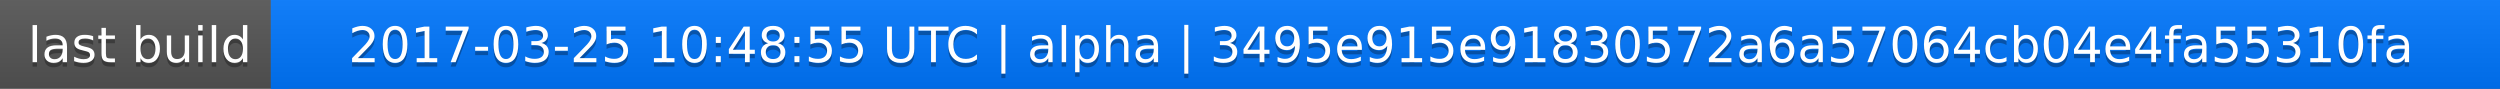
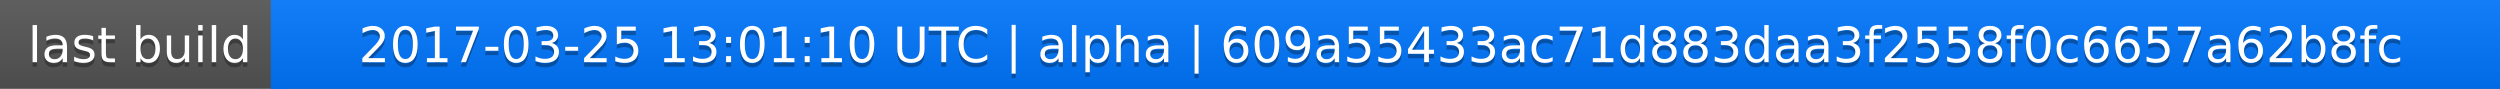
<svg xmlns="http://www.w3.org/2000/svg" width="563" height="20">
  <linearGradient id="a" x2="0" y2="100%">
    <stop offset="0" stop-color="#bbb" stop-opacity=".1" />
    <stop offset="1" stop-opacity=".1" />
  </linearGradient>
  <rect rx="0" width="563" height="20" fill="#555" />
  <rect rx="0" x="61" width="502" height="20" fill="#07f" />
  <path fill="#07f" d="M61 0h4v20h-4z" />
  <rect rx="0" width="563" height="20" fill="url(#a)" />
  <g fill="#fff" text-anchor="middle" font-family="DejaVu Sans,Verdana,Geneva,sans-serif" font-size="11">
    <text x="31.5" y="15" fill="#010101" fill-opacity=".3">last build</text>
    <text x="31.5" y="14">last build</text>
-     <text x="311" y="15" fill="#010101" fill-opacity=".3">2017-03-25 10:48:55 UTC | alpha | 3495e915e91830572a6a57064cb04e4fa55310fa</text>
-     <text x="311" y="14">2017-03-25 10:48:55 UTC | alpha | 3495e915e91830572a6a57064cb04e4fa55310fa</text>
+     <text x="311" y="15" fill="#010101" fill-opacity=".3">2017-03-25 13:01:10 UTC | alpha | 609a55433ac71d883daa3f2558f0c6657a62b8fc</text>
+     <text x="311" y="14">2017-03-25 13:01:10 UTC | alpha | 609a55433ac71d883daa3f2558f0c6657a62b8fc</text>
  </g>
</svg>
